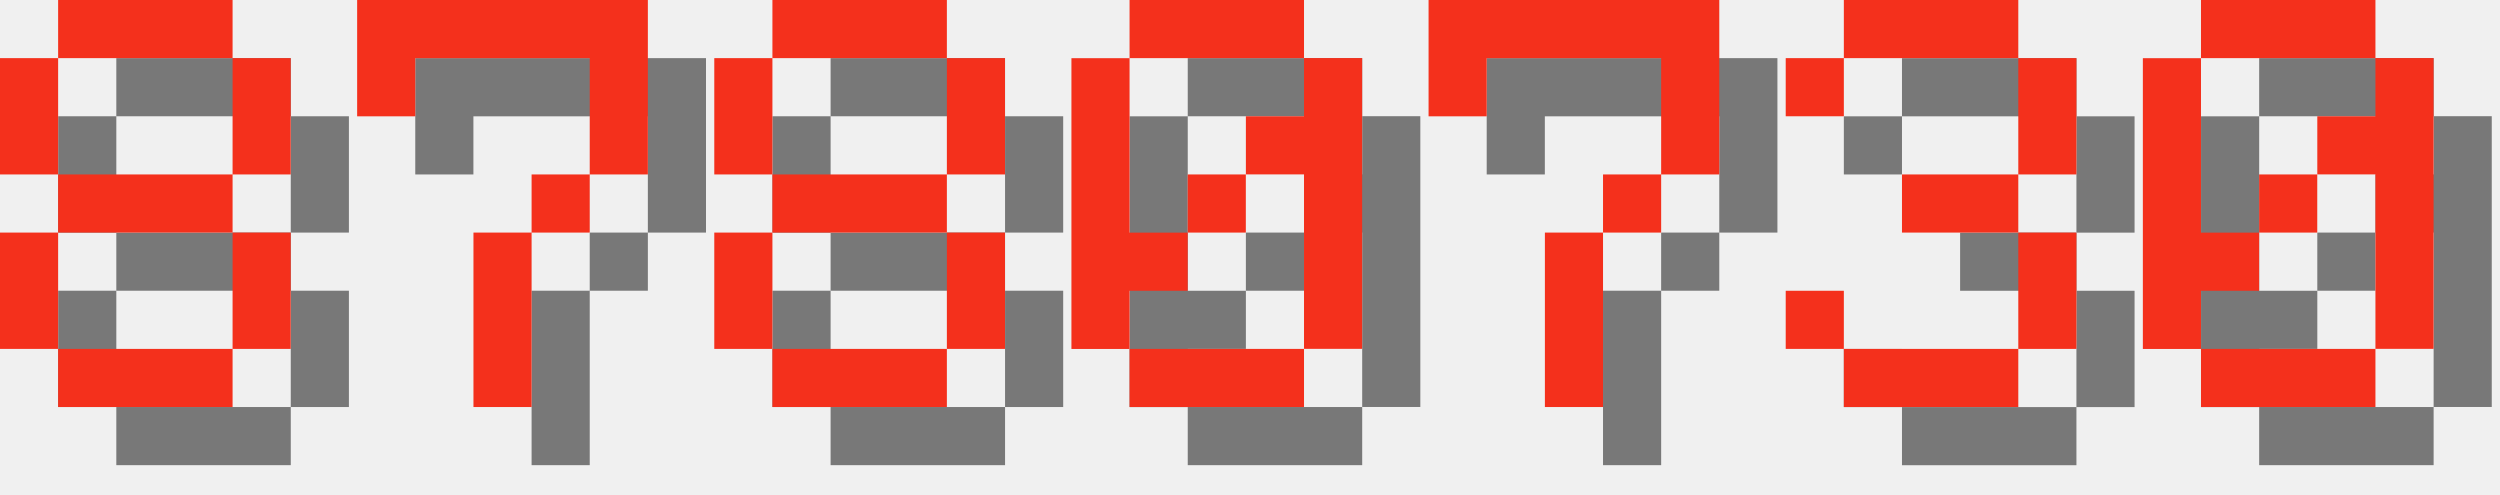
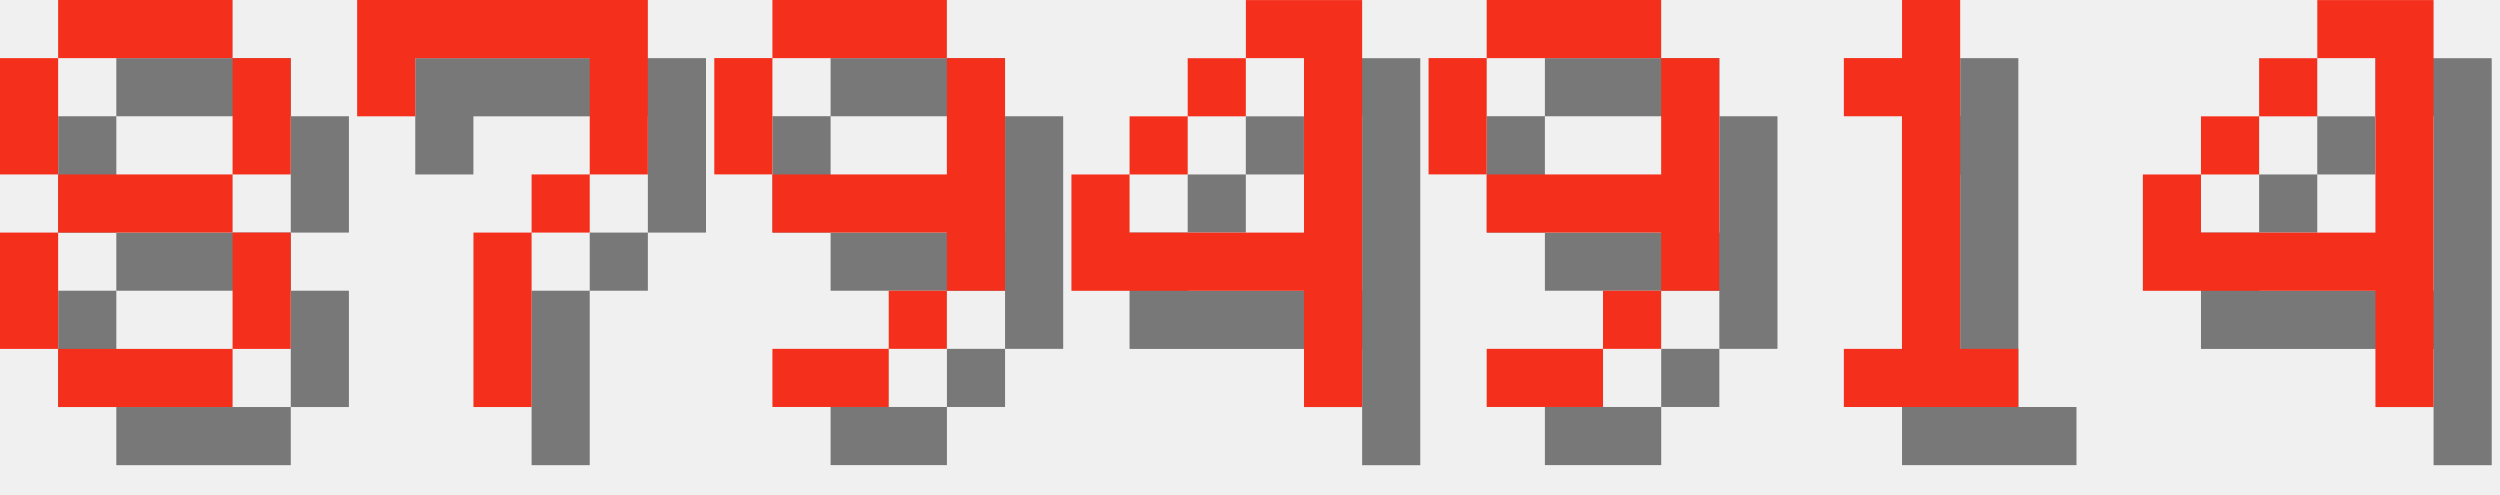
<svg xmlns="http://www.w3.org/2000/svg" version="1.1" width="182.0" height="36">
  <style>
        .text-foreground {
            fill: #F4301C;
        }
        .text-shadow {
            fill: #000000;
            fill-opacity: 0.5;
        }
    </style>
  <g class="digit" id="digit_8" transform="translate(0.0, 0), scale(4)">
    <path id="digit_8_shadow" class="text-shadow" d="m2.117 1.058v1.058h3.175v-1.058h-3.175zm3.175 1.058v2.117h1.058v-2.117h-1.058zm0 2.117h-3.175v1.058h3.175v-1.058zm0 1.058v2.117h1.058v-2.117h-1.058zm0 2.117h-3.175v1.058h3.175v-1.058zm-3.175 0v-2.117h-1.058v2.117h1.058zm0-3.175v-2.117h-1.058v2.117h1.058z" fill-opacity=".5" style="paint-order:stroke fill markers" />
    <path id="digit_8_fg" class="text-foreground" d="m1.058 0v1.058h3.175v-1.058h-3.175zm3.175 1.058v2.117h1.058v-2.117h-1.058zm0 2.117h-3.175v1.058h3.175v-1.058zm0 1.058v2.117h1.058v-2.117h-1.058zm0 2.117h-3.175v1.058h3.175v-1.058zm-3.175 0v-2.117h-1.058v2.117h1.058zm0-3.175v-2.117h-1.058v2.117h1.058z" fill="#fff" style="paint-order:stroke fill markers" />
  </g>
  <g class="digit" id="digit_7" transform="translate(26.0, 0), scale(4)">
    <path id="digit_7_shadow" class="text-shadow" d="m1.058 1.058 2e-6 2.117h1.058v-1.058h3.175v1.058l2e-7 1.058h-1.058v1.058h-1.058l4e-7 3.175 1.058 1e-7v-3.175h1.058v-1.058h1.058l5e-7 -1.058v-2.117z" fill-opacity=".5" style="paint-order:stroke fill markers" />
    <path id="digit_7_fg" class="text-foreground" d="m0 0 2e-6 2.117h1.058v-1.058h3.175v1.058l2e-7 1.058h-1.058v1.058h-1.058l4e-7 3.175 1.058 1e-7v-3.175h1.058v-1.058h1.058l5e-7 -1.058v-2.117z" fill="#fff" style="paint-order:stroke fill markers" />
  </g>
-   <g class="digit" id="digit_8" transform="translate(52.0, 0), scale(4)">
-     <path id="digit_8_shadow" class="text-shadow" d="m2.117 1.058v1.058h3.175v-1.058h-3.175zm3.175 1.058v2.117h1.058v-2.117h-1.058zm0 2.117h-3.175v1.058h3.175v-1.058zm0 1.058v2.117h1.058v-2.117h-1.058zm0 2.117h-3.175v1.058h3.175v-1.058zm-3.175 0v-2.117h-1.058v2.117h1.058zm0-3.175v-2.117h-1.058v2.117h1.058z" fill-opacity=".5" style="paint-order:stroke fill markers" />
-     <path id="digit_8_fg" class="text-foreground" d="m1.058 0v1.058h3.175v-1.058h-3.175zm3.175 1.058v2.117h1.058v-2.117h-1.058zm0 2.117h-3.175v1.058h3.175v-1.058zm0 1.058v2.117h1.058v-2.117h-1.058zm0 2.117h-3.175v1.058h3.175v-1.058zm-3.175 0v-2.117h-1.058v2.117h1.058zm0-3.175v-2.117h-1.058v2.117h1.058z" fill="#fff" style="paint-order:stroke fill markers" />
+   <g class="digit" id="digit_9" transform="translate(52.0, 0), scale(4)">
+     <path id="digit_9_shadow" class="text-shadow" d="m2.117 1.058v1.058h3.175v-1.058h-3.175zm3.175 1.058v2.117h-3.175v1.058h3.175v1.058h1.058v-4.233h-1.058zm0 4.233h-1.058v1.058h1.058v-1.058zm-1.058 1.058h-2.117v1.058h2.117v-1.058zm-2.117-3.175v-2.117h-1.058v2.117h1.058z" fill-opacity=".5" style="paint-order:stroke fill markers" />
+     <path id="digit_9_fg" class="text-foreground" d="m1.058 0v1.058h3.175v-1.058h-3.175zm3.175 1.058v2.117h-3.175v1.058h3.175v1.058h1.058v-4.233h-1.058zm0 4.233h-1.058v1.058h1.058v-1.058zm-1.058 1.058h-2.117v1.058h2.117v-1.058zm-2.117-3.175v-2.117h-1.058v2.117h1.058z" fill="#fff" style="paint-order:stroke fill markers" />
  </g>
-   <g class="digit" id="digit_0" transform="translate(78.0, 0), scale(4)">
-     <path id="digit_0_shadow" class="text-shadow" d="m2.117 1.058v1.058h3.175v-1.058h-3.175zm3.175 1.058v1.058h-1.058v1.058h1.058v3.175h1.058v-5.292h-1.058zm0 5.292h-3.175v1.058h3.175v-1.058zm-3.175 0v-1.058h1.058v-1.058h-1.058v-3.175h-1.058v5.292h1.058zm1.058-2.117h1.058v-1.058h-1.058v1.058z" fill-opacity=".5" style="paint-order:stroke fill markers" />
-     <path id="digit_0_fg" class="text-foreground" d="m1.058 0v1.058h3.175v-1.058h-3.175zm3.175 1.058v1.058h-1.058v1.058h1.058v3.175h1.058v-5.292h-1.058zm0 5.292h-3.175v1.058h3.175v-1.058zm-3.175 0v-1.058h1.058v-1.058h-1.058v-3.175h-1.058v5.292h1.058zm1.058-2.117h1.058v-1.058h-1.058v1.058z" fill="#fff" style="paint-order:stroke fill markers" />
+   <g class="digit" id="digit_4" transform="translate(78.0, 0), scale(4)">
+     <path id="digit_4_shadow" class="text-shadow" d="m4.233 1.058v1.058h1.058v3.175h-3.175v-1.058h-1.058v2.117h4.233v2.117h1.058v-7.408h-2.117zm-2.117 3.175h1.058v-1.058h-1.058v1.058zm1.058-1.058h1.058v-1.058h-1.058v1.058z" fill-opacity=".5" style="paint-order:stroke fill markers" />
+     <path id="digit_4_fg" class="text-foreground" d="m3.175 0v1.058h1.058v3.175h-3.175v-1.058h-1.058v2.117h4.233v2.117h1.058v-7.408h-2.117zm-2.117 3.175h1.058v-1.058h-1.058v1.058zm1.058-1.058h1.058v-1.058h-1.058v1.058z" fill="#fff" style="paint-order:stroke fill markers" />
  </g>
-   <g class="digit" id="digit_7" transform="translate(104.0, 0), scale(4)">
-     <path id="digit_7_shadow" class="text-shadow" d="m1.058 1.058 2e-6 2.117h1.058v-1.058h3.175v1.058l2e-7 1.058h-1.058v1.058h-1.058l4e-7 3.175 1.058 1e-7v-3.175h1.058v-1.058h1.058l5e-7 -1.058v-2.117z" fill-opacity=".5" style="paint-order:stroke fill markers" />
-     <path id="digit_7_fg" class="text-foreground" d="m0 0 2e-6 2.117h1.058v-1.058h3.175v1.058l2e-7 1.058h-1.058v1.058h-1.058l4e-7 3.175 1.058 1e-7v-3.175h1.058v-1.058h1.058l5e-7 -1.058v-2.117z" fill="#fff" style="paint-order:stroke fill markers" />
+   <g class="digit" id="digit_9" transform="translate(104.0, 0), scale(4)">
+     <path id="digit_9_shadow" class="text-shadow" d="m2.117 1.058v1.058h3.175v-1.058h-3.175zm3.175 1.058v2.117h-3.175v1.058h3.175v1.058h1.058v-4.233h-1.058zm0 4.233h-1.058v1.058h1.058v-1.058zm-1.058 1.058h-2.117v1.058h2.117v-1.058zm-2.117-3.175v-2.117h-1.058v2.117h1.058z" fill-opacity=".5" style="paint-order:stroke fill markers" />
+     <path id="digit_9_fg" class="text-foreground" d="m1.058 0v1.058h3.175v-1.058h-3.175zm3.175 1.058v2.117h-3.175v1.058h3.175v1.058h1.058v-4.233h-1.058zm0 4.233h-1.058v1.058h1.058v-1.058zm-1.058 1.058h-2.117v1.058h2.117v-1.058zm-2.117-3.175v-2.117h-1.058v2.117h1.058z" fill="#fff" style="paint-order:stroke fill markers" />
  </g>
-   <g class="digit" id="digit_3" transform="translate(130.0, 0), scale(4)">
-     <path id="digit_3_shadow" class="text-shadow" d="m1.058 2.117v1.058h1.058v-1.058h3.175v2.117h-2.117v1.058h2.117v2.117h-3.175v-1.058h-1.058v1.058h1.058v1.058h3.175v-1.058h1.058v-2.117h-1.058v-1.058h1.058v-2.117h-1.058v-1.058h-3.175v1.058h-1.058z" fill-opacity=".5" style="paint-order:stroke fill markers" />
-     <path id="digit_3_fg" class="text-foreground" d="m0 1.058v1.058h1.058v-1.058h3.175v2.117h-2.117v1.058h2.117v2.117h-3.175v-1.058h-1.058v1.058h1.058v1.058h3.175v-1.058h1.058v-2.117h-1.058v-1.058h1.058v-2.117h-1.058v-1.058h-3.175v1.058h-1.058z" fill="#fff" style="paint-order:stroke fill markers" />
+   <g class="digit" id="digit_1" transform="translate(130.0, 0), scale(4)">
+     <path id="digit_1_shadow" class="text-shadow" d="m2.117 2.117v1.058h1.058v4.233h-1.058v1.058h3.175v-1.058h-1.058v-6.35h-1.058v1.058h-1.058z" fill-opacity=".5" style="paint-order:stroke fill markers" />
+     <path id="digit_1_fg" class="text-foreground" d="m1.058 1.058v1.058h1.058v4.233h-1.058v1.058h3.175v-1.058h-1.058v-6.35h-1.058v1.058h-1.058z" fill="#fff" style="paint-order:stroke fill markers" />
  </g>
-   <g class="digit" id="digit_0" transform="translate(156.0, 0), scale(4)">
-     <path id="digit_0_shadow" class="text-shadow" d="m2.117 1.058v1.058h3.175v-1.058h-3.175zm3.175 1.058v1.058h-1.058v1.058h1.058v3.175h1.058v-5.292h-1.058zm0 5.292h-3.175v1.058h3.175v-1.058zm-3.175 0v-1.058h1.058v-1.058h-1.058v-3.175h-1.058v5.292h1.058zm1.058-2.117h1.058v-1.058h-1.058v1.058z" fill-opacity=".5" style="paint-order:stroke fill markers" />
-     <path id="digit_0_fg" class="text-foreground" d="m1.058 0v1.058h3.175v-1.058h-3.175zm3.175 1.058v1.058h-1.058v1.058h1.058v3.175h1.058v-5.292h-1.058zm0 5.292h-3.175v1.058h3.175v-1.058zm-3.175 0v-1.058h1.058v-1.058h-1.058v-3.175h-1.058v5.292h1.058zm1.058-2.117h1.058v-1.058h-1.058v1.058z" fill="#fff" style="paint-order:stroke fill markers" />
+   <g class="digit" id="digit_4" transform="translate(156.0, 0), scale(4)">
+     <path id="digit_4_shadow" class="text-shadow" d="m4.233 1.058v1.058h1.058v3.175h-3.175v-1.058h-1.058v2.117h4.233v2.117h1.058v-7.408h-2.117zm-2.117 3.175h1.058v-1.058h-1.058v1.058zm1.058-1.058h1.058v-1.058h-1.058v1.058z" fill-opacity=".5" style="paint-order:stroke fill markers" />
+     <path id="digit_4_fg" class="text-foreground" d="m3.175 0v1.058h1.058v3.175h-3.175v-1.058h-1.058v2.117h4.233v2.117h1.058v-7.408h-2.117zm-2.117 3.175h1.058v-1.058h-1.058v1.058zm1.058-1.058h1.058v-1.058h-1.058v1.058z" fill="#fff" style="paint-order:stroke fill markers" />
  </g>
</svg>
